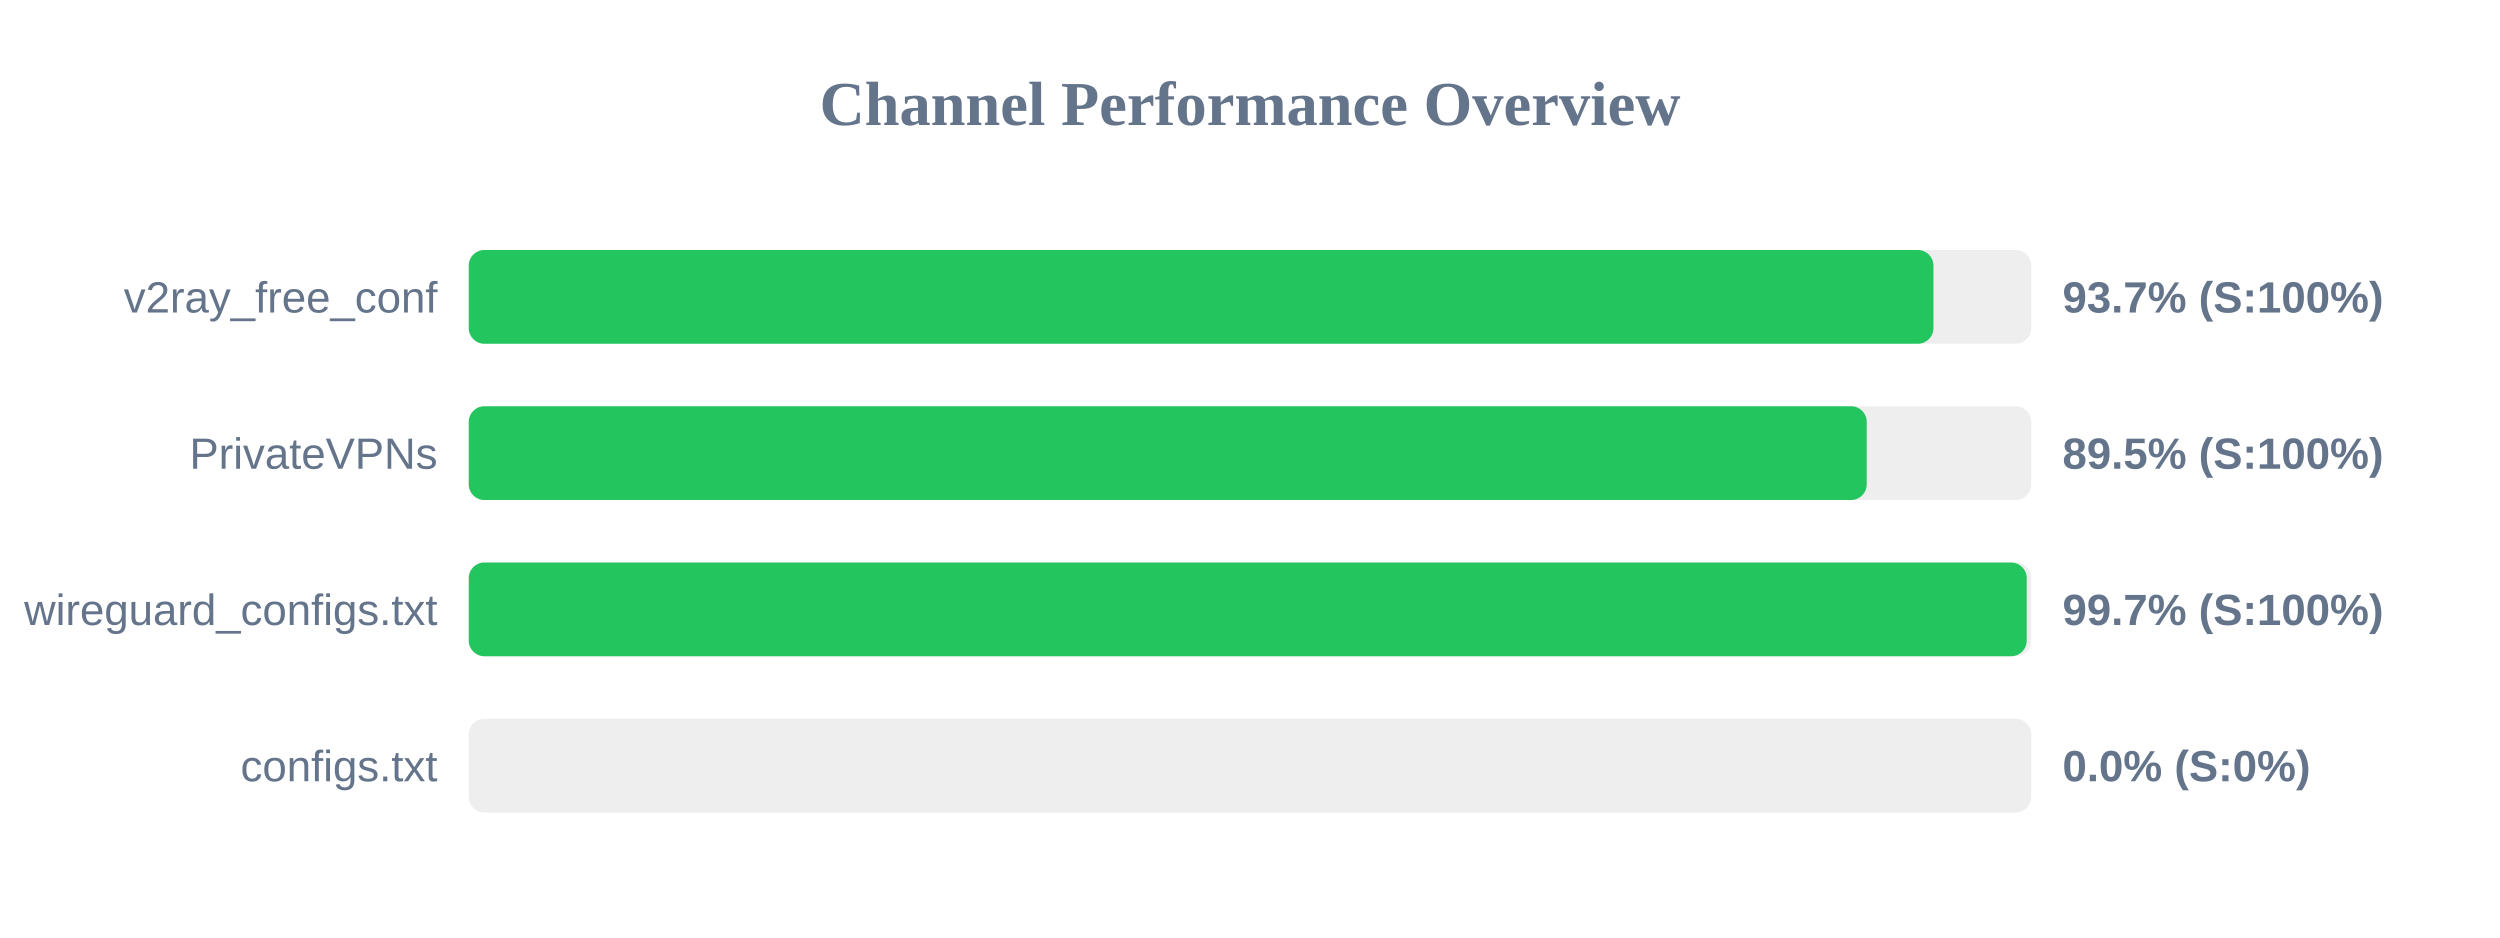
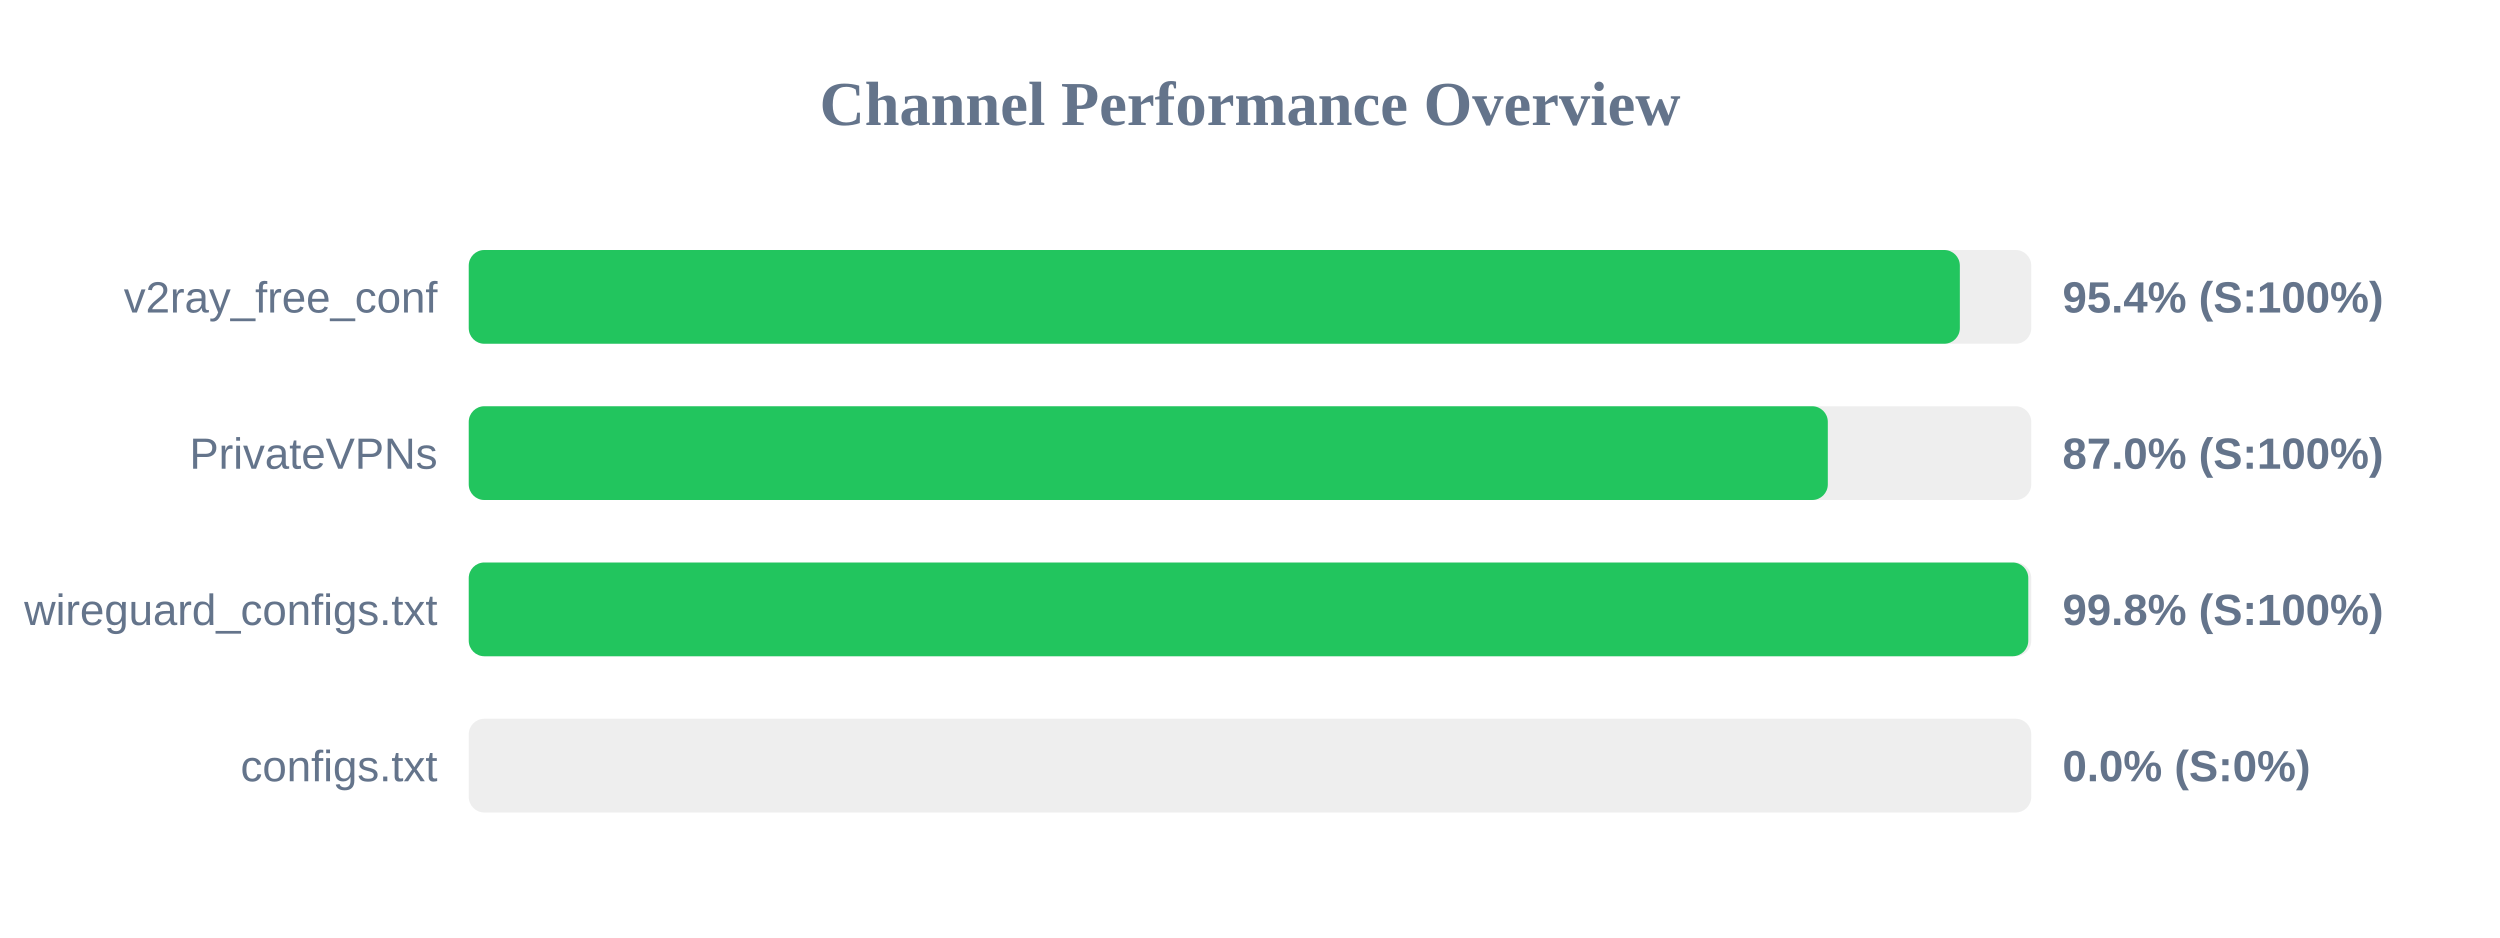
<svg xmlns="http://www.w3.org/2000/svg" width="800" height="300" version="1.1">
  <style>
        .row { font: 14px Arial; fill: #64748b; }
        .score { font: bold 14px Arial; fill: #64748b; }
    </style>
  <text x="400" y="40" text-anchor="middle" font-size="20px" font-weight="bold" fill="#64748b">Channel Performance Overview</text>
  <rect x="150" y="80" width="500" height="30" fill="#eee" rx="5" />
-   <rect x="150" y="80" width="468.7" height="30" fill="#22c55e" rx="5" />
+   <rect x="150" y="80" width="477.15" height="30" fill="#22c55e" rx="5" />
  <text x="140" y="100" text-anchor="end" class="row">v2ray_free_conf</text>
-   <text x="660" y="100" text-anchor="start" class="score">93.7% (S:100%)</text>
+   <text x="660" y="100" text-anchor="start" class="score">95.4% (S:100%)</text>
  <rect x="150" y="130" width="500" height="30" fill="#eee" rx="5" />
-   <rect x="150" y="130" width="447.35" height="30" fill="#22c55e" rx="5" />
+   <rect x="150" y="130" width="434.9" height="30" fill="#22c55e" rx="5" />
  <text x="140" y="150" text-anchor="end" class="row">PrivateVPNs</text>
-   <text x="660" y="150" text-anchor="start" class="score">89.5% (S:100%)</text>
+   <text x="660" y="150" text-anchor="start" class="score">87.0% (S:100%)</text>
  <rect x="150" y="180" width="500" height="30" fill="#eee" rx="5" />
-   <rect x="150" y="180" width="498.55" height="30" fill="#22c55e" rx="5" />
+   <rect x="150" y="180" width="499.05" height="30" fill="#22c55e" rx="5" />
  <text x="140" y="200" text-anchor="end" class="row">wireguard_configs.txt</text>
-   <text x="660" y="200" text-anchor="start" class="score">99.7% (S:100%)</text>
+   <text x="660" y="200" text-anchor="start" class="score">99.8% (S:100%)</text>
  <rect x="150" y="230" width="500" height="30" fill="#eee" rx="5" />
  <rect x="150" y="230" width="0.0" height="30" fill="#ef4444" rx="5" />
  <text x="140" y="250" text-anchor="end" class="row">configs.txt</text>
  <text x="660" y="250" text-anchor="start" class="score">0.0% (S:0%)</text>
</svg>
